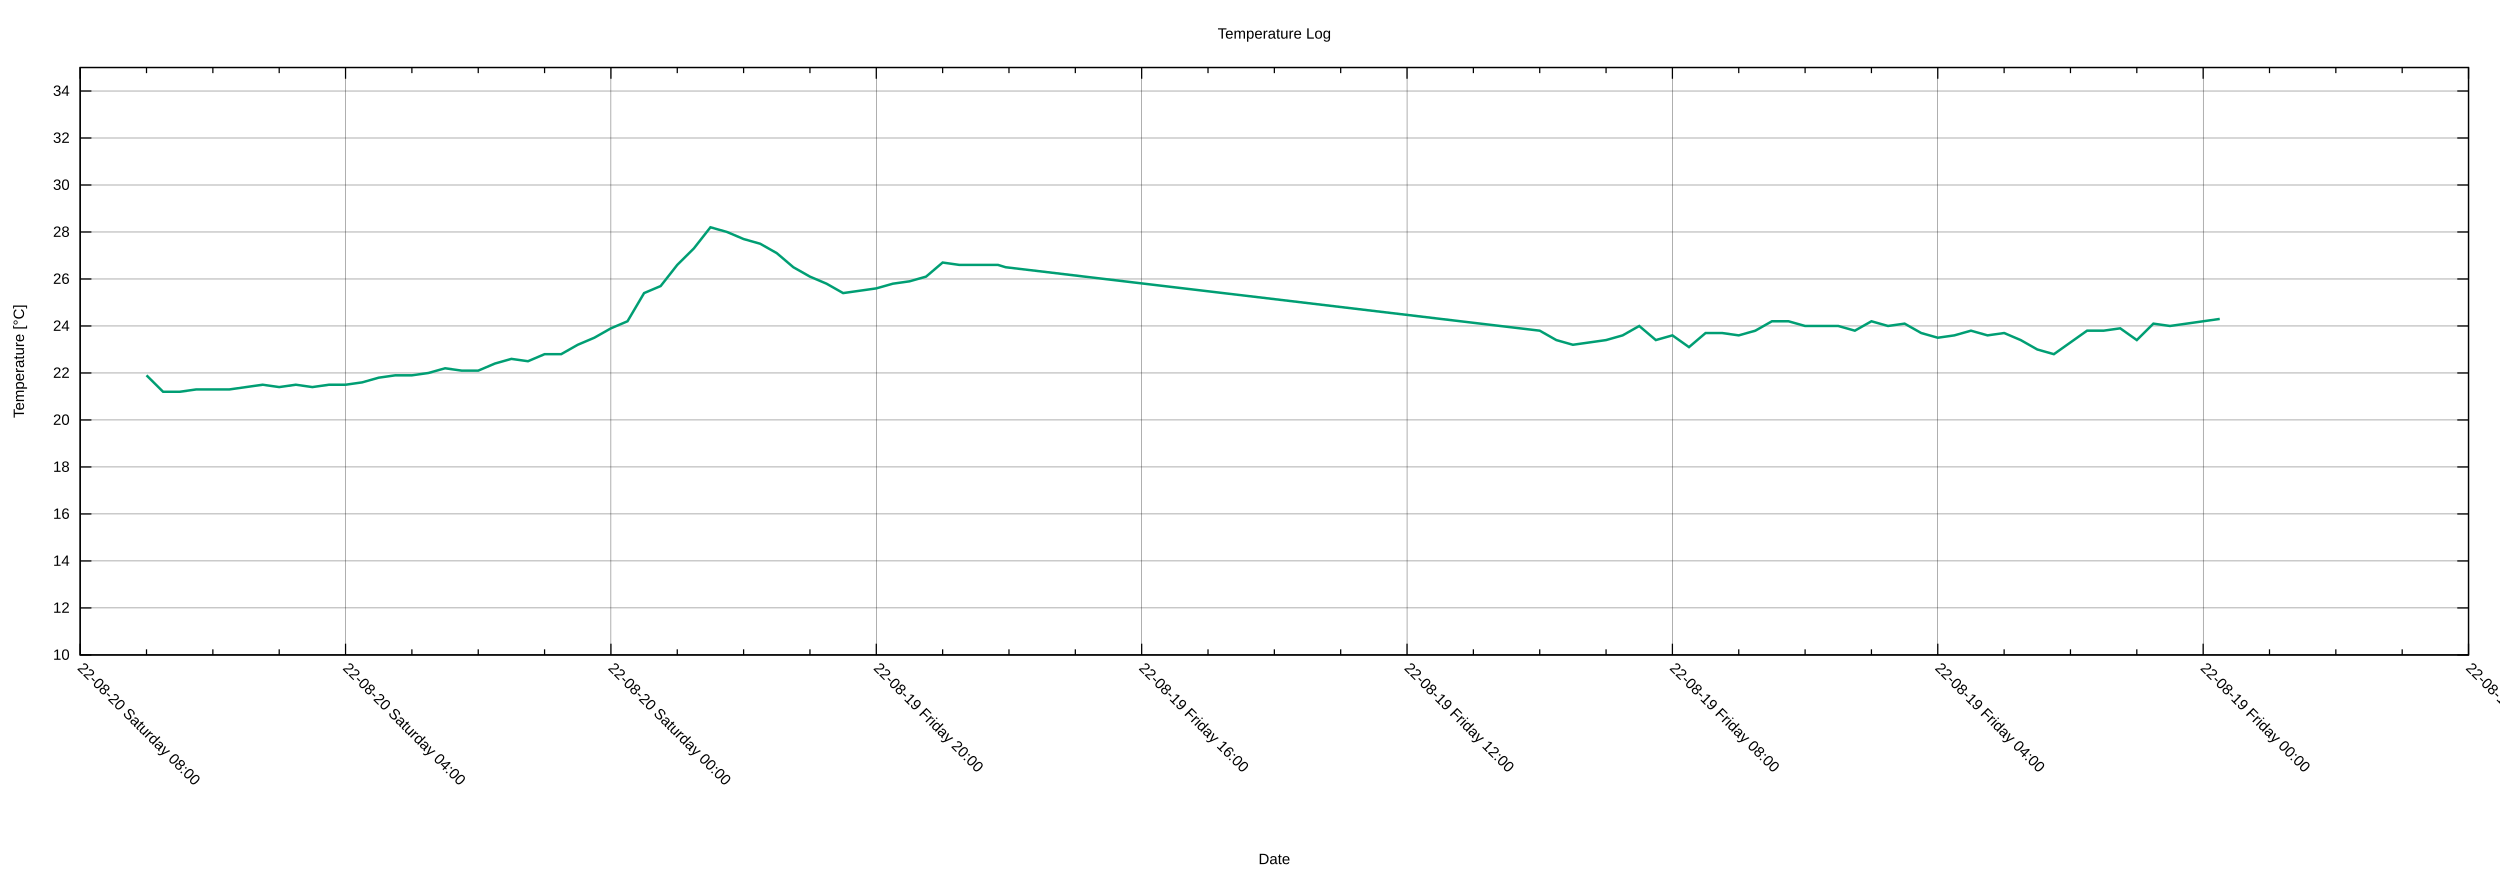
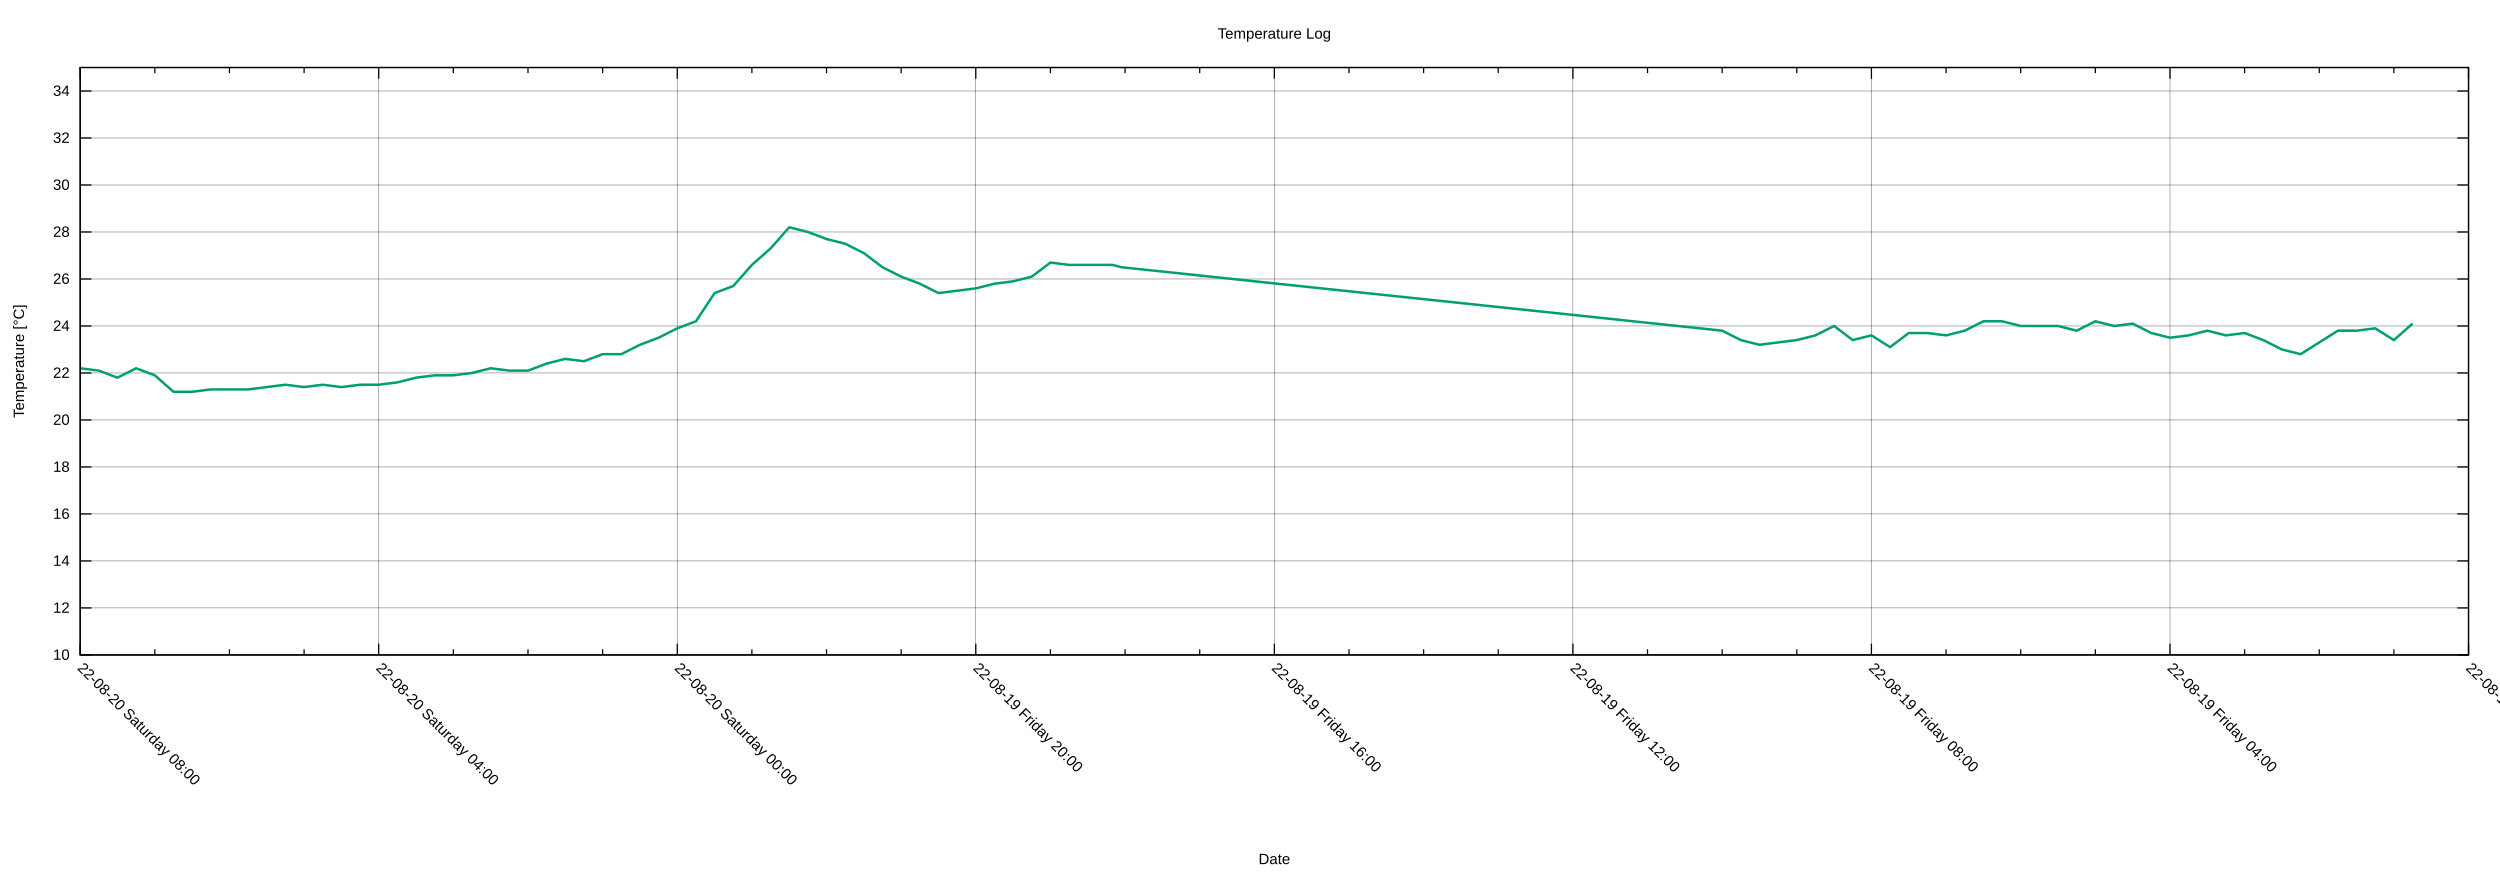
<svg xmlns="http://www.w3.org/2000/svg" xmlns:xlink="http://www.w3.org/1999/xlink" width="2000" height="700" viewBox="0 0 2000 700">
  <g id="gnuplot_canvas">
    <rect x="0" y="0" width="2000" height="700" fill="none" />
    <defs>
      <circle id="gpDot" r="0.5" stroke-width="0.5" stroke="currentColor" />
      <path id="gpPt0" stroke-width="0.222" stroke="currentColor" d="M-1,0 h2 M0,-1 v2" />
      <path id="gpPt1" stroke-width="0.222" stroke="currentColor" d="M-1,-1 L1,1 M1,-1 L-1,1" />
      <path id="gpPt2" stroke-width="0.222" stroke="currentColor" d="M-1,0 L1,0 M0,-1 L0,1 M-1,-1 L1,1 M-1,1 L1,-1" />
      <rect id="gpPt3" stroke-width="0.222" stroke="currentColor" x="-1" y="-1" width="2" height="2" />
      <rect id="gpPt4" stroke-width="0.222" stroke="currentColor" fill="currentColor" x="-1" y="-1" width="2" height="2" />
      <circle id="gpPt5" stroke-width="0.222" stroke="currentColor" cx="0" cy="0" r="1" />
      <use xlink:href="#gpPt5" id="gpPt6" fill="currentColor" stroke="none" />
      <path id="gpPt7" stroke-width="0.222" stroke="currentColor" d="M0,-1.33 L-1.33,0.67 L1.33,0.67 z" />
      <use xlink:href="#gpPt7" id="gpPt8" fill="currentColor" stroke="none" />
      <use xlink:href="#gpPt7" id="gpPt9" stroke="currentColor" transform="rotate(180)" />
      <use xlink:href="#gpPt9" id="gpPt10" fill="currentColor" stroke="none" />
      <use xlink:href="#gpPt3" id="gpPt11" stroke="currentColor" transform="rotate(45)" />
      <use xlink:href="#gpPt11" id="gpPt12" fill="currentColor" stroke="none" />
      <path id="gpPt13" stroke-width="0.222" stroke="currentColor" d="M0,1.330 L1.265,0.411 L0.782,-1.067 L-0.782,-1.076 L-1.265,0.411 z" />
      <use xlink:href="#gpPt13" id="gpPt14" fill="currentColor" stroke="none" />
      <filter id="textbox" filterUnits="objectBoundingBox" x="0" y="0" height="1" width="1">
        <feFlood flood-color="white" flood-opacity="1" result="bgnd" />
        <feComposite in="SourceGraphic" in2="bgnd" operator="atop" />
      </filter>
      <filter id="greybox" filterUnits="objectBoundingBox" x="0" y="0" height="1" width="1">
        <feFlood flood-color="lightgrey" flood-opacity="1" result="grey" />
        <feComposite in="SourceGraphic" in2="grey" operator="atop" />
      </filter>
    </defs>
    <g fill="none" color="white" stroke="currentColor" stroke-width="1.00" stroke-linecap="butt" stroke-linejoin="miter">
</g>
    <g fill="none" color="black" stroke="currentColor" stroke-width="1.00" stroke-linecap="butt" stroke-linejoin="miter">
</g>
    <g fill="none" color="black" stroke="black" stroke-width="0.25" stroke-linecap="butt" stroke-linejoin="miter">
</g>
    <g fill="none" color="black" stroke="currentColor" stroke-width="0.25" stroke-linecap="butt" stroke-linejoin="miter">
      <path stroke="black" class="gridline" d="M64.14,523.95 L1974.82,523.95  " />
    </g>
    <g fill="none" color="black" stroke="black" stroke-width="1.00" stroke-linecap="butt" stroke-linejoin="miter">
</g>
    <g fill="none" color="black" stroke="currentColor" stroke-width="1.00" stroke-linecap="butt" stroke-linejoin="miter">
      <path stroke="black" d="M64.14,523.95 L73.14,523.95 M1974.82,523.95 L1965.82,523.95  " />
      <g transform="translate(55.75,527.85)" stroke="none" fill="black" font-family="Arial" font-size="12.00" text-anchor="end">
        <text>
          <tspan font-family="Arial"> 10</tspan>
        </text>
      </g>
    </g>
    <g fill="none" color="black" stroke="currentColor" stroke-width="1.00" stroke-linecap="butt" stroke-linejoin="miter">
</g>
    <g fill="none" color="black" stroke="black" stroke-width="0.25" stroke-linecap="butt" stroke-linejoin="miter">
</g>
    <g fill="none" color="black" stroke="currentColor" stroke-width="0.25" stroke-linecap="butt" stroke-linejoin="miter">
      <path stroke="black" class="gridline" d="M64.14,486.35 L1974.82,486.35  " />
    </g>
    <g fill="none" color="black" stroke="black" stroke-width="1.00" stroke-linecap="butt" stroke-linejoin="miter">
</g>
    <g fill="none" color="black" stroke="currentColor" stroke-width="1.00" stroke-linecap="butt" stroke-linejoin="miter">
      <path stroke="black" d="M64.14,486.35 L73.14,486.35 M1974.82,486.35 L1965.82,486.35  " />
      <g transform="translate(55.75,490.25)" stroke="none" fill="black" font-family="Arial" font-size="12.00" text-anchor="end">
        <text>
          <tspan font-family="Arial"> 12</tspan>
        </text>
      </g>
    </g>
    <g fill="none" color="black" stroke="currentColor" stroke-width="1.00" stroke-linecap="butt" stroke-linejoin="miter">
</g>
    <g fill="none" color="black" stroke="black" stroke-width="0.25" stroke-linecap="butt" stroke-linejoin="miter">
</g>
    <g fill="none" color="black" stroke="currentColor" stroke-width="0.25" stroke-linecap="butt" stroke-linejoin="miter">
      <path stroke="black" class="gridline" d="M64.14,448.76 L1974.82,448.76  " />
    </g>
    <g fill="none" color="black" stroke="black" stroke-width="1.00" stroke-linecap="butt" stroke-linejoin="miter">
</g>
    <g fill="none" color="black" stroke="currentColor" stroke-width="1.00" stroke-linecap="butt" stroke-linejoin="miter">
      <path stroke="black" d="M64.14,448.76 L73.14,448.76 M1974.82,448.76 L1965.82,448.76  " />
      <g transform="translate(55.75,452.66)" stroke="none" fill="black" font-family="Arial" font-size="12.00" text-anchor="end">
        <text>
          <tspan font-family="Arial"> 14</tspan>
        </text>
      </g>
    </g>
    <g fill="none" color="black" stroke="currentColor" stroke-width="1.00" stroke-linecap="butt" stroke-linejoin="miter">
</g>
    <g fill="none" color="black" stroke="black" stroke-width="0.25" stroke-linecap="butt" stroke-linejoin="miter">
</g>
    <g fill="none" color="black" stroke="currentColor" stroke-width="0.25" stroke-linecap="butt" stroke-linejoin="miter">
      <path stroke="black" class="gridline" d="M64.14,411.16 L1974.82,411.16  " />
    </g>
    <g fill="none" color="black" stroke="black" stroke-width="1.00" stroke-linecap="butt" stroke-linejoin="miter">
</g>
    <g fill="none" color="black" stroke="currentColor" stroke-width="1.00" stroke-linecap="butt" stroke-linejoin="miter">
      <path stroke="black" d="M64.14,411.16 L73.14,411.16 M1974.82,411.16 L1965.82,411.16  " />
      <g transform="translate(55.75,415.06)" stroke="none" fill="black" font-family="Arial" font-size="12.00" text-anchor="end">
        <text>
          <tspan font-family="Arial"> 16</tspan>
        </text>
      </g>
    </g>
    <g fill="none" color="black" stroke="currentColor" stroke-width="1.00" stroke-linecap="butt" stroke-linejoin="miter">
</g>
    <g fill="none" color="black" stroke="black" stroke-width="0.25" stroke-linecap="butt" stroke-linejoin="miter">
</g>
    <g fill="none" color="black" stroke="currentColor" stroke-width="0.25" stroke-linecap="butt" stroke-linejoin="miter">
      <path stroke="black" class="gridline" d="M64.14,373.57 L1974.82,373.57  " />
    </g>
    <g fill="none" color="black" stroke="black" stroke-width="1.00" stroke-linecap="butt" stroke-linejoin="miter">
</g>
    <g fill="none" color="black" stroke="currentColor" stroke-width="1.00" stroke-linecap="butt" stroke-linejoin="miter">
      <path stroke="black" d="M64.14,373.57 L73.14,373.57 M1974.82,373.57 L1965.82,373.57  " />
      <g transform="translate(55.75,377.47)" stroke="none" fill="black" font-family="Arial" font-size="12.00" text-anchor="end">
        <text>
          <tspan font-family="Arial"> 18</tspan>
        </text>
      </g>
    </g>
    <g fill="none" color="black" stroke="currentColor" stroke-width="1.00" stroke-linecap="butt" stroke-linejoin="miter">
</g>
    <g fill="none" color="black" stroke="black" stroke-width="0.25" stroke-linecap="butt" stroke-linejoin="miter">
</g>
    <g fill="none" color="black" stroke="currentColor" stroke-width="0.25" stroke-linecap="butt" stroke-linejoin="miter">
      <path stroke="black" class="gridline" d="M64.14,335.97 L1974.82,335.97  " />
    </g>
    <g fill="none" color="black" stroke="black" stroke-width="1.00" stroke-linecap="butt" stroke-linejoin="miter">
</g>
    <g fill="none" color="black" stroke="currentColor" stroke-width="1.00" stroke-linecap="butt" stroke-linejoin="miter">
      <path stroke="black" d="M64.14,335.97 L73.14,335.97 M1974.82,335.97 L1965.82,335.97  " />
      <g transform="translate(55.75,339.87)" stroke="none" fill="black" font-family="Arial" font-size="12.00" text-anchor="end">
        <text>
          <tspan font-family="Arial"> 20</tspan>
        </text>
      </g>
    </g>
    <g fill="none" color="black" stroke="currentColor" stroke-width="1.00" stroke-linecap="butt" stroke-linejoin="miter">
</g>
    <g fill="none" color="black" stroke="black" stroke-width="0.25" stroke-linecap="butt" stroke-linejoin="miter">
</g>
    <g fill="none" color="black" stroke="currentColor" stroke-width="0.25" stroke-linecap="butt" stroke-linejoin="miter">
      <path stroke="black" class="gridline" d="M64.14,298.38 L1974.82,298.38  " />
    </g>
    <g fill="none" color="black" stroke="black" stroke-width="1.00" stroke-linecap="butt" stroke-linejoin="miter">
</g>
    <g fill="none" color="black" stroke="currentColor" stroke-width="1.00" stroke-linecap="butt" stroke-linejoin="miter">
      <path stroke="black" d="M64.14,298.38 L73.14,298.38 M1974.82,298.38 L1965.82,298.38  " />
      <g transform="translate(55.75,302.28)" stroke="none" fill="black" font-family="Arial" font-size="12.00" text-anchor="end">
        <text>
          <tspan font-family="Arial"> 22</tspan>
        </text>
      </g>
    </g>
    <g fill="none" color="black" stroke="currentColor" stroke-width="1.00" stroke-linecap="butt" stroke-linejoin="miter">
</g>
    <g fill="none" color="black" stroke="black" stroke-width="0.25" stroke-linecap="butt" stroke-linejoin="miter">
</g>
    <g fill="none" color="black" stroke="currentColor" stroke-width="0.25" stroke-linecap="butt" stroke-linejoin="miter">
      <path stroke="black" class="gridline" d="M64.14,260.78 L1974.82,260.78  " />
    </g>
    <g fill="none" color="black" stroke="black" stroke-width="1.00" stroke-linecap="butt" stroke-linejoin="miter">
</g>
    <g fill="none" color="black" stroke="currentColor" stroke-width="1.00" stroke-linecap="butt" stroke-linejoin="miter">
      <path stroke="black" d="M64.14,260.78 L73.14,260.78 M1974.82,260.78 L1965.82,260.78  " />
      <g transform="translate(55.75,264.68)" stroke="none" fill="black" font-family="Arial" font-size="12.00" text-anchor="end">
        <text>
          <tspan font-family="Arial"> 24</tspan>
        </text>
      </g>
    </g>
    <g fill="none" color="black" stroke="currentColor" stroke-width="1.00" stroke-linecap="butt" stroke-linejoin="miter">
</g>
    <g fill="none" color="black" stroke="black" stroke-width="0.25" stroke-linecap="butt" stroke-linejoin="miter">
</g>
    <g fill="none" color="black" stroke="currentColor" stroke-width="0.25" stroke-linecap="butt" stroke-linejoin="miter">
      <path stroke="black" class="gridline" d="M64.14,223.19 L1974.82,223.19  " />
    </g>
    <g fill="none" color="black" stroke="black" stroke-width="1.00" stroke-linecap="butt" stroke-linejoin="miter">
</g>
    <g fill="none" color="black" stroke="currentColor" stroke-width="1.00" stroke-linecap="butt" stroke-linejoin="miter">
      <path stroke="black" d="M64.14,223.19 L73.14,223.19 M1974.82,223.19 L1965.82,223.19  " />
      <g transform="translate(55.75,227.09)" stroke="none" fill="black" font-family="Arial" font-size="12.00" text-anchor="end">
        <text>
          <tspan font-family="Arial"> 26</tspan>
        </text>
      </g>
    </g>
    <g fill="none" color="black" stroke="currentColor" stroke-width="1.00" stroke-linecap="butt" stroke-linejoin="miter">
</g>
    <g fill="none" color="black" stroke="black" stroke-width="0.25" stroke-linecap="butt" stroke-linejoin="miter">
</g>
    <g fill="none" color="black" stroke="currentColor" stroke-width="0.25" stroke-linecap="butt" stroke-linejoin="miter">
      <path stroke="black" class="gridline" d="M64.14,185.59 L1974.82,185.59  " />
    </g>
    <g fill="none" color="black" stroke="black" stroke-width="1.00" stroke-linecap="butt" stroke-linejoin="miter">
</g>
    <g fill="none" color="black" stroke="currentColor" stroke-width="1.00" stroke-linecap="butt" stroke-linejoin="miter">
      <path stroke="black" d="M64.14,185.59 L73.14,185.59 M1974.82,185.59 L1965.82,185.59  " />
      <g transform="translate(55.75,189.49)" stroke="none" fill="black" font-family="Arial" font-size="12.00" text-anchor="end">
        <text>
          <tspan font-family="Arial"> 28</tspan>
        </text>
      </g>
    </g>
    <g fill="none" color="black" stroke="currentColor" stroke-width="1.00" stroke-linecap="butt" stroke-linejoin="miter">
</g>
    <g fill="none" color="black" stroke="black" stroke-width="0.25" stroke-linecap="butt" stroke-linejoin="miter">
</g>
    <g fill="none" color="black" stroke="currentColor" stroke-width="0.25" stroke-linecap="butt" stroke-linejoin="miter">
      <path stroke="black" class="gridline" d="M64.14,148.00 L1974.82,148.00  " />
    </g>
    <g fill="none" color="black" stroke="black" stroke-width="1.00" stroke-linecap="butt" stroke-linejoin="miter">
</g>
    <g fill="none" color="black" stroke="currentColor" stroke-width="1.00" stroke-linecap="butt" stroke-linejoin="miter">
      <path stroke="black" d="M64.14,148.00 L73.14,148.00 M1974.82,148.00 L1965.82,148.00  " />
      <g transform="translate(55.75,151.90)" stroke="none" fill="black" font-family="Arial" font-size="12.00" text-anchor="end">
        <text>
          <tspan font-family="Arial"> 30</tspan>
        </text>
      </g>
    </g>
    <g fill="none" color="black" stroke="currentColor" stroke-width="1.00" stroke-linecap="butt" stroke-linejoin="miter">
</g>
    <g fill="none" color="black" stroke="black" stroke-width="0.25" stroke-linecap="butt" stroke-linejoin="miter">
</g>
    <g fill="none" color="black" stroke="currentColor" stroke-width="0.25" stroke-linecap="butt" stroke-linejoin="miter">
      <path stroke="black" class="gridline" d="M64.14,110.40 L1974.82,110.40  " />
    </g>
    <g fill="none" color="black" stroke="black" stroke-width="1.00" stroke-linecap="butt" stroke-linejoin="miter">
</g>
    <g fill="none" color="black" stroke="currentColor" stroke-width="1.00" stroke-linecap="butt" stroke-linejoin="miter">
      <path stroke="black" d="M64.14,110.40 L73.14,110.40 M1974.82,110.40 L1965.82,110.40  " />
      <g transform="translate(55.75,114.30)" stroke="none" fill="black" font-family="Arial" font-size="12.00" text-anchor="end">
        <text>
          <tspan font-family="Arial"> 32</tspan>
        </text>
      </g>
    </g>
    <g fill="none" color="black" stroke="currentColor" stroke-width="1.00" stroke-linecap="butt" stroke-linejoin="miter">
</g>
    <g fill="none" color="black" stroke="black" stroke-width="0.25" stroke-linecap="butt" stroke-linejoin="miter">
</g>
    <g fill="none" color="black" stroke="currentColor" stroke-width="0.25" stroke-linecap="butt" stroke-linejoin="miter">
      <path stroke="black" class="gridline" d="M64.14,72.81 L1974.82,72.81  " />
    </g>
    <g fill="none" color="black" stroke="black" stroke-width="1.00" stroke-linecap="butt" stroke-linejoin="miter">
</g>
    <g fill="none" color="black" stroke="currentColor" stroke-width="1.00" stroke-linecap="butt" stroke-linejoin="miter">
      <path stroke="black" d="M64.14,72.81 L73.14,72.81 M1974.82,72.81 L1965.82,72.81  " />
      <g transform="translate(55.75,76.71)" stroke="none" fill="black" font-family="Arial" font-size="12.00" text-anchor="end">
        <text>
          <tspan font-family="Arial"> 34</tspan>
        </text>
      </g>
    </g>
    <g fill="none" color="black" stroke="currentColor" stroke-width="1.00" stroke-linecap="butt" stroke-linejoin="miter">
</g>
    <g fill="none" color="black" stroke="black" stroke-width="0.25" stroke-linecap="butt" stroke-linejoin="miter">
</g>
    <g fill="none" color="black" stroke="currentColor" stroke-width="0.25" stroke-linecap="butt" stroke-linejoin="miter">
      <path stroke="black" class="gridline" d="M1974.82,523.95 L1974.82,54.01  " />
    </g>
    <g fill="none" color="black" stroke="black" stroke-width="1.00" stroke-linecap="butt" stroke-linejoin="miter">
</g>
    <g fill="none" color="black" stroke="currentColor" stroke-width="1.00" stroke-linecap="butt" stroke-linejoin="miter">
      <path stroke="black" d="M1974.82,523.95 L1974.82,514.95 M1974.82,54.01 L1974.82,63.01  " />
      <g transform="translate(1972.06,535.10) rotate(45)" stroke="none" fill="black" font-family="Arial" font-size="12.00" text-anchor="start">
        <text>
-           <tspan font-family="Arial">22-08-18 Thursday 20:00</tspan>
-         </text>
-       </g>
-     </g>
-     <g fill="none" color="black" stroke="currentColor" stroke-width="1.00" stroke-linecap="butt" stroke-linejoin="miter">
-       <path stroke="black" d="M1921.75,523.95 L1921.75,519.45 M1921.75,54.01 L1921.75,58.51 M1868.67,523.95 L1868.67,519.45 M1868.67,54.01 L1868.67,58.51   M1815.60,523.95 L1815.60,519.45 M1815.60,54.01 L1815.60,58.51  " />
-     </g>
-     <g fill="none" color="black" stroke="black" stroke-width="0.25" stroke-linecap="butt" stroke-linejoin="miter">
- </g>
-     <g fill="none" color="black" stroke="currentColor" stroke-width="0.25" stroke-linecap="butt" stroke-linejoin="miter">
-       <path stroke="black" class="gridline" d="M1762.52,523.95 L1762.52,54.01  " />
-     </g>
-     <g fill="none" color="black" stroke="black" stroke-width="1.00" stroke-linecap="butt" stroke-linejoin="miter">
- </g>
-     <g fill="none" color="black" stroke="currentColor" stroke-width="1.00" stroke-linecap="butt" stroke-linejoin="miter">
-       <path stroke="black" d="M1762.52,523.95 L1762.52,514.95 M1762.52,54.01 L1762.52,63.01  " />
-       <g transform="translate(1759.76,535.10) rotate(45)" stroke="none" fill="black" font-family="Arial" font-size="12.00" text-anchor="start">
-         <text>
          <tspan font-family="Arial">22-08-19 Friday 00:00</tspan>
        </text>
      </g>
    </g>
    <g fill="none" color="black" stroke="currentColor" stroke-width="1.00" stroke-linecap="butt" stroke-linejoin="miter">
-       <path stroke="black" d="M1709.45,523.95 L1709.45,519.45 M1709.45,54.01 L1709.45,58.51 M1656.37,523.95 L1656.37,519.45 M1656.37,54.01 L1656.37,58.51   M1603.30,523.95 L1603.30,519.45 M1603.30,54.01 L1603.30,58.51  " />
-     </g>
-     <g fill="none" color="black" stroke="black" stroke-width="0.25" stroke-linecap="butt" stroke-linejoin="miter">
- </g>
-     <g fill="none" color="black" stroke="currentColor" stroke-width="0.25" stroke-linecap="butt" stroke-linejoin="miter">
-       <path stroke="black" class="gridline" d="M1550.22,523.95 L1550.22,54.01  " />
-     </g>
-     <g fill="none" color="black" stroke="black" stroke-width="1.00" stroke-linecap="butt" stroke-linejoin="miter">
- </g>
-     <g fill="none" color="black" stroke="currentColor" stroke-width="1.00" stroke-linecap="butt" stroke-linejoin="miter">
-       <path stroke="black" d="M1550.22,523.95 L1550.22,514.95 M1550.22,54.01 L1550.22,63.01  " />
-       <g transform="translate(1547.46,535.10) rotate(45)" stroke="none" fill="black" font-family="Arial" font-size="12.00" text-anchor="start">
+       <path stroke="black" d="M1915.11,523.95 L1915.11,519.45 M1915.11,54.01 L1915.11,58.51 M1855.40,523.95 L1855.40,519.45 M1855.40,54.01 L1855.40,58.51   M1795.69,523.95 L1795.69,519.45 M1795.69,54.01 L1795.69,58.51  " />
+     </g>
+     <g fill="none" color="black" stroke="black" stroke-width="0.25" stroke-linecap="butt" stroke-linejoin="miter">
+ </g>
+     <g fill="none" color="black" stroke="currentColor" stroke-width="0.25" stroke-linecap="butt" stroke-linejoin="miter">
+       <path stroke="black" class="gridline" d="M1735.99,523.95 L1735.99,54.01  " />
+     </g>
+     <g fill="none" color="black" stroke="black" stroke-width="1.00" stroke-linecap="butt" stroke-linejoin="miter">
+ </g>
+     <g fill="none" color="black" stroke="currentColor" stroke-width="1.00" stroke-linecap="butt" stroke-linejoin="miter">
+       <path stroke="black" d="M1735.99,523.95 L1735.99,514.95 M1735.99,54.01 L1735.99,63.01  " />
+       <g transform="translate(1733.23,535.10) rotate(45)" stroke="none" fill="black" font-family="Arial" font-size="12.00" text-anchor="start">
        <text>
          <tspan font-family="Arial">22-08-19 Friday 04:00</tspan>
        </text>
      </g>
    </g>
    <g fill="none" color="black" stroke="currentColor" stroke-width="1.00" stroke-linecap="butt" stroke-linejoin="miter">
-       <path stroke="black" d="M1497.15,523.95 L1497.15,519.45 M1497.15,54.01 L1497.15,58.51 M1444.08,523.95 L1444.08,519.45 M1444.08,54.01 L1444.08,58.51   M1391.00,523.95 L1391.00,519.45 M1391.00,54.01 L1391.00,58.51  " />
-     </g>
-     <g fill="none" color="black" stroke="black" stroke-width="0.25" stroke-linecap="butt" stroke-linejoin="miter">
- </g>
-     <g fill="none" color="black" stroke="currentColor" stroke-width="0.25" stroke-linecap="butt" stroke-linejoin="miter">
-       <path stroke="black" class="gridline" d="M1337.93,523.95 L1337.93,54.01  " />
-     </g>
-     <g fill="none" color="black" stroke="black" stroke-width="1.00" stroke-linecap="butt" stroke-linejoin="miter">
- </g>
-     <g fill="none" color="black" stroke="currentColor" stroke-width="1.00" stroke-linecap="butt" stroke-linejoin="miter">
-       <path stroke="black" d="M1337.93,523.95 L1337.93,514.95 M1337.93,54.01 L1337.93,63.01  " />
-       <g transform="translate(1335.17,535.10) rotate(45)" stroke="none" fill="black" font-family="Arial" font-size="12.00" text-anchor="start">
+       <path stroke="black" d="M1676.28,523.95 L1676.28,519.45 M1676.28,54.01 L1676.28,58.51 M1616.57,523.95 L1616.57,519.45 M1616.57,54.01 L1616.57,58.51   M1556.86,523.95 L1556.86,519.45 M1556.86,54.01 L1556.86,58.51  " />
+     </g>
+     <g fill="none" color="black" stroke="black" stroke-width="0.25" stroke-linecap="butt" stroke-linejoin="miter">
+ </g>
+     <g fill="none" color="black" stroke="currentColor" stroke-width="0.25" stroke-linecap="butt" stroke-linejoin="miter">
+       <path stroke="black" class="gridline" d="M1497.15,523.95 L1497.15,54.01  " />
+     </g>
+     <g fill="none" color="black" stroke="black" stroke-width="1.00" stroke-linecap="butt" stroke-linejoin="miter">
+ </g>
+     <g fill="none" color="black" stroke="currentColor" stroke-width="1.00" stroke-linecap="butt" stroke-linejoin="miter">
+       <path stroke="black" d="M1497.15,523.95 L1497.15,514.95 M1497.15,54.01 L1497.15,63.01  " />
+       <g transform="translate(1494.39,535.10) rotate(45)" stroke="none" fill="black" font-family="Arial" font-size="12.00" text-anchor="start">
        <text>
          <tspan font-family="Arial">22-08-19 Friday 08:00</tspan>
        </text>
      </g>
    </g>
    <g fill="none" color="black" stroke="currentColor" stroke-width="1.00" stroke-linecap="butt" stroke-linejoin="miter">
-       <path stroke="black" d="M1284.85,523.95 L1284.85,519.45 M1284.85,54.01 L1284.85,58.51 M1231.78,523.95 L1231.78,519.45 M1231.78,54.01 L1231.78,58.51   M1178.70,523.95 L1178.70,519.45 M1178.70,54.01 L1178.70,58.51  " />
-     </g>
-     <g fill="none" color="black" stroke="black" stroke-width="0.25" stroke-linecap="butt" stroke-linejoin="miter">
- </g>
-     <g fill="none" color="black" stroke="currentColor" stroke-width="0.25" stroke-linecap="butt" stroke-linejoin="miter">
-       <path stroke="black" class="gridline" d="M1125.63,523.95 L1125.63,54.01  " />
-     </g>
-     <g fill="none" color="black" stroke="black" stroke-width="1.00" stroke-linecap="butt" stroke-linejoin="miter">
- </g>
-     <g fill="none" color="black" stroke="currentColor" stroke-width="1.00" stroke-linecap="butt" stroke-linejoin="miter">
-       <path stroke="black" d="M1125.63,523.95 L1125.63,514.95 M1125.63,54.01 L1125.63,63.01  " />
-       <g transform="translate(1122.87,535.10) rotate(45)" stroke="none" fill="black" font-family="Arial" font-size="12.00" text-anchor="start">
+       <path stroke="black" d="M1437.44,523.95 L1437.44,519.45 M1437.44,54.01 L1437.44,58.51 M1377.73,523.95 L1377.73,519.45 M1377.73,54.01 L1377.73,58.51   M1318.02,523.95 L1318.02,519.45 M1318.02,54.01 L1318.02,58.51  " />
+     </g>
+     <g fill="none" color="black" stroke="black" stroke-width="0.25" stroke-linecap="butt" stroke-linejoin="miter">
+ </g>
+     <g fill="none" color="black" stroke="currentColor" stroke-width="0.25" stroke-linecap="butt" stroke-linejoin="miter">
+       <path stroke="black" class="gridline" d="M1258.32,523.95 L1258.32,54.01  " />
+     </g>
+     <g fill="none" color="black" stroke="black" stroke-width="1.00" stroke-linecap="butt" stroke-linejoin="miter">
+ </g>
+     <g fill="none" color="black" stroke="currentColor" stroke-width="1.00" stroke-linecap="butt" stroke-linejoin="miter">
+       <path stroke="black" d="M1258.32,523.95 L1258.32,514.95 M1258.32,54.01 L1258.32,63.01  " />
+       <g transform="translate(1255.56,535.10) rotate(45)" stroke="none" fill="black" font-family="Arial" font-size="12.00" text-anchor="start">
        <text>
          <tspan font-family="Arial">22-08-19 Friday 12:00</tspan>
        </text>
      </g>
    </g>
    <g fill="none" color="black" stroke="currentColor" stroke-width="1.00" stroke-linecap="butt" stroke-linejoin="miter">
-       <path stroke="black" d="M1072.55,523.95 L1072.55,519.45 M1072.55,54.01 L1072.55,58.51 M1019.48,523.95 L1019.48,519.45 M1019.48,54.01 L1019.48,58.51   M966.41,523.95 L966.41,519.45 M966.41,54.01 L966.41,58.51  " />
-     </g>
-     <g fill="none" color="black" stroke="black" stroke-width="0.25" stroke-linecap="butt" stroke-linejoin="miter">
- </g>
-     <g fill="none" color="black" stroke="currentColor" stroke-width="0.25" stroke-linecap="butt" stroke-linejoin="miter">
-       <path stroke="black" class="gridline" d="M913.33,523.95 L913.33,54.01  " />
-     </g>
-     <g fill="none" color="black" stroke="black" stroke-width="1.00" stroke-linecap="butt" stroke-linejoin="miter">
- </g>
-     <g fill="none" color="black" stroke="currentColor" stroke-width="1.00" stroke-linecap="butt" stroke-linejoin="miter">
-       <path stroke="black" d="M913.33,523.95 L913.33,514.95 M913.33,54.01 L913.33,63.01  " />
-       <g transform="translate(910.57,535.10) rotate(45)" stroke="none" fill="black" font-family="Arial" font-size="12.00" text-anchor="start">
+       <path stroke="black" d="M1198.61,523.95 L1198.61,519.45 M1198.61,54.01 L1198.61,58.51 M1138.90,523.95 L1138.90,519.45 M1138.90,54.01 L1138.90,58.51   M1079.19,523.95 L1079.19,519.45 M1079.19,54.01 L1079.19,58.51  " />
+     </g>
+     <g fill="none" color="black" stroke="black" stroke-width="0.25" stroke-linecap="butt" stroke-linejoin="miter">
+ </g>
+     <g fill="none" color="black" stroke="currentColor" stroke-width="0.25" stroke-linecap="butt" stroke-linejoin="miter">
+       <path stroke="black" class="gridline" d="M1019.48,523.95 L1019.48,54.01  " />
+     </g>
+     <g fill="none" color="black" stroke="black" stroke-width="1.00" stroke-linecap="butt" stroke-linejoin="miter">
+ </g>
+     <g fill="none" color="black" stroke="currentColor" stroke-width="1.00" stroke-linecap="butt" stroke-linejoin="miter">
+       <path stroke="black" d="M1019.48,523.95 L1019.48,514.95 M1019.48,54.01 L1019.48,63.01  " />
+       <g transform="translate(1016.72,535.10) rotate(45)" stroke="none" fill="black" font-family="Arial" font-size="12.00" text-anchor="start">
        <text>
          <tspan font-family="Arial">22-08-19 Friday 16:00</tspan>
        </text>
      </g>
    </g>
    <g fill="none" color="black" stroke="currentColor" stroke-width="1.00" stroke-linecap="butt" stroke-linejoin="miter">
-       <path stroke="black" d="M860.26,523.95 L860.26,519.45 M860.26,54.01 L860.26,58.51 M807.18,523.95 L807.18,519.45 M807.18,54.01 L807.18,58.51   M754.11,523.95 L754.11,519.45 M754.11,54.01 L754.11,58.51  " />
-     </g>
-     <g fill="none" color="black" stroke="black" stroke-width="0.25" stroke-linecap="butt" stroke-linejoin="miter">
- </g>
-     <g fill="none" color="black" stroke="currentColor" stroke-width="0.25" stroke-linecap="butt" stroke-linejoin="miter">
-       <path stroke="black" class="gridline" d="M701.03,523.95 L701.03,54.01  " />
-     </g>
-     <g fill="none" color="black" stroke="black" stroke-width="1.00" stroke-linecap="butt" stroke-linejoin="miter">
- </g>
-     <g fill="none" color="black" stroke="currentColor" stroke-width="1.00" stroke-linecap="butt" stroke-linejoin="miter">
-       <path stroke="black" d="M701.03,523.95 L701.03,514.95 M701.03,54.01 L701.03,63.01  " />
-       <g transform="translate(698.27,535.10) rotate(45)" stroke="none" fill="black" font-family="Arial" font-size="12.00" text-anchor="start">
+       <path stroke="black" d="M959.77,523.95 L959.77,519.45 M959.77,54.01 L959.77,58.51 M900.06,523.95 L900.06,519.45 M900.06,54.01 L900.06,58.51   M840.35,523.95 L840.35,519.45 M840.35,54.01 L840.35,58.51  " />
+     </g>
+     <g fill="none" color="black" stroke="black" stroke-width="0.25" stroke-linecap="butt" stroke-linejoin="miter">
+ </g>
+     <g fill="none" color="black" stroke="currentColor" stroke-width="0.25" stroke-linecap="butt" stroke-linejoin="miter">
+       <path stroke="black" class="gridline" d="M780.65,523.95 L780.65,54.01  " />
+     </g>
+     <g fill="none" color="black" stroke="black" stroke-width="1.00" stroke-linecap="butt" stroke-linejoin="miter">
+ </g>
+     <g fill="none" color="black" stroke="currentColor" stroke-width="1.00" stroke-linecap="butt" stroke-linejoin="miter">
+       <path stroke="black" d="M780.65,523.95 L780.65,514.95 M780.65,54.01 L780.65,63.01  " />
+       <g transform="translate(777.89,535.10) rotate(45)" stroke="none" fill="black" font-family="Arial" font-size="12.00" text-anchor="start">
        <text>
          <tspan font-family="Arial">22-08-19 Friday 20:00</tspan>
        </text>
      </g>
    </g>
    <g fill="none" color="black" stroke="currentColor" stroke-width="1.00" stroke-linecap="butt" stroke-linejoin="miter">
-       <path stroke="black" d="M647.96,523.95 L647.96,519.45 M647.96,54.01 L647.96,58.51 M594.88,523.95 L594.88,519.45 M594.88,54.01 L594.88,58.51   M541.81,523.95 L541.81,519.45 M541.81,54.01 L541.81,58.51  " />
-     </g>
-     <g fill="none" color="black" stroke="black" stroke-width="0.25" stroke-linecap="butt" stroke-linejoin="miter">
- </g>
-     <g fill="none" color="black" stroke="currentColor" stroke-width="0.25" stroke-linecap="butt" stroke-linejoin="miter">
-       <path stroke="black" class="gridline" d="M488.74,523.95 L488.74,54.01  " />
-     </g>
-     <g fill="none" color="black" stroke="black" stroke-width="1.00" stroke-linecap="butt" stroke-linejoin="miter">
- </g>
-     <g fill="none" color="black" stroke="currentColor" stroke-width="1.00" stroke-linecap="butt" stroke-linejoin="miter">
-       <path stroke="black" d="M488.74,523.95 L488.74,514.95 M488.74,54.01 L488.74,63.01  " />
-       <g transform="translate(485.98,535.10) rotate(45)" stroke="none" fill="black" font-family="Arial" font-size="12.00" text-anchor="start">
+       <path stroke="black" d="M720.94,523.95 L720.94,519.45 M720.94,54.01 L720.94,58.51 M661.23,523.95 L661.23,519.45 M661.23,54.01 L661.23,58.51   M601.52,523.95 L601.52,519.45 M601.52,54.01 L601.52,58.51  " />
+     </g>
+     <g fill="none" color="black" stroke="black" stroke-width="0.25" stroke-linecap="butt" stroke-linejoin="miter">
+ </g>
+     <g fill="none" color="black" stroke="currentColor" stroke-width="0.25" stroke-linecap="butt" stroke-linejoin="miter">
+       <path stroke="black" class="gridline" d="M541.81,523.95 L541.81,54.01  " />
+     </g>
+     <g fill="none" color="black" stroke="black" stroke-width="1.00" stroke-linecap="butt" stroke-linejoin="miter">
+ </g>
+     <g fill="none" color="black" stroke="currentColor" stroke-width="1.00" stroke-linecap="butt" stroke-linejoin="miter">
+       <path stroke="black" d="M541.81,523.95 L541.81,514.95 M541.81,54.01 L541.81,63.01  " />
+       <g transform="translate(539.05,535.10) rotate(45)" stroke="none" fill="black" font-family="Arial" font-size="12.00" text-anchor="start">
        <text>
          <tspan font-family="Arial">22-08-20 Saturday 00:00</tspan>
        </text>
      </g>
    </g>
    <g fill="none" color="black" stroke="currentColor" stroke-width="1.00" stroke-linecap="butt" stroke-linejoin="miter">
-       <path stroke="black" d="M435.66,523.95 L435.66,519.45 M435.66,54.01 L435.66,58.51 M382.59,523.95 L382.59,519.45 M382.59,54.01 L382.59,58.51   M329.51,523.95 L329.51,519.45 M329.51,54.01 L329.51,58.51  " />
-     </g>
-     <g fill="none" color="black" stroke="black" stroke-width="0.25" stroke-linecap="butt" stroke-linejoin="miter">
- </g>
-     <g fill="none" color="black" stroke="currentColor" stroke-width="0.25" stroke-linecap="butt" stroke-linejoin="miter">
-       <path stroke="black" class="gridline" d="M276.44,523.95 L276.44,54.01  " />
-     </g>
-     <g fill="none" color="black" stroke="black" stroke-width="1.00" stroke-linecap="butt" stroke-linejoin="miter">
- </g>
-     <g fill="none" color="black" stroke="currentColor" stroke-width="1.00" stroke-linecap="butt" stroke-linejoin="miter">
-       <path stroke="black" d="M276.44,523.95 L276.44,514.95 M276.44,54.01 L276.44,63.01  " />
-       <g transform="translate(273.68,535.10) rotate(45)" stroke="none" fill="black" font-family="Arial" font-size="12.00" text-anchor="start">
+       <path stroke="black" d="M482.10,523.95 L482.10,519.45 M482.10,54.01 L482.10,58.51 M422.39,523.95 L422.39,519.45 M422.39,54.01 L422.39,58.51   M362.68,523.95 L362.68,519.45 M362.68,54.01 L362.68,58.51  " />
+     </g>
+     <g fill="none" color="black" stroke="black" stroke-width="0.25" stroke-linecap="butt" stroke-linejoin="miter">
+ </g>
+     <g fill="none" color="black" stroke="currentColor" stroke-width="0.25" stroke-linecap="butt" stroke-linejoin="miter">
+       <path stroke="black" class="gridline" d="M302.98,523.95 L302.98,54.01  " />
+     </g>
+     <g fill="none" color="black" stroke="black" stroke-width="1.00" stroke-linecap="butt" stroke-linejoin="miter">
+ </g>
+     <g fill="none" color="black" stroke="currentColor" stroke-width="1.00" stroke-linecap="butt" stroke-linejoin="miter">
+       <path stroke="black" d="M302.98,523.95 L302.98,514.95 M302.98,54.01 L302.98,63.01  " />
+       <g transform="translate(300.22,535.10) rotate(45)" stroke="none" fill="black" font-family="Arial" font-size="12.00" text-anchor="start">
        <text>
          <tspan font-family="Arial">22-08-20 Saturday 04:00</tspan>
        </text>
      </g>
    </g>
    <g fill="none" color="black" stroke="currentColor" stroke-width="1.00" stroke-linecap="butt" stroke-linejoin="miter">
-       <path stroke="black" d="M223.36,523.95 L223.36,519.45 M223.36,54.01 L223.36,58.51 M170.29,523.95 L170.29,519.45 M170.29,54.01 L170.29,58.51   M117.21,523.95 L117.21,519.45 M117.21,54.01 L117.21,58.51  " />
+       <path stroke="black" d="M243.27,523.95 L243.27,519.45 M243.27,54.01 L243.27,58.51 M183.56,523.95 L183.56,519.45 M183.56,54.01 L183.56,58.51   M123.85,523.95 L123.85,519.45 M123.85,54.01 L123.85,58.51  " />
    </g>
    <g fill="none" color="black" stroke="black" stroke-width="0.25" stroke-linecap="butt" stroke-linejoin="miter">
</g>
    <g fill="none" color="black" stroke="currentColor" stroke-width="0.25" stroke-linecap="butt" stroke-linejoin="miter">
      <path stroke="black" class="gridline" d="M64.14,523.95 L64.14,54.01  " />
    </g>
    <g fill="none" color="black" stroke="black" stroke-width="1.00" stroke-linecap="butt" stroke-linejoin="miter">
</g>
    <g fill="none" color="black" stroke="currentColor" stroke-width="1.00" stroke-linecap="butt" stroke-linejoin="miter">
      <path stroke="black" d="M64.14,523.95 L64.14,514.95 M64.14,54.01 L64.14,63.01  " />
      <g transform="translate(61.38,535.10) rotate(45)" stroke="none" fill="black" font-family="Arial" font-size="12.00" text-anchor="start">
        <text>
          <tspan font-family="Arial">22-08-20 Saturday 08:00</tspan>
        </text>
      </g>
    </g>
    <g fill="none" color="black" stroke="currentColor" stroke-width="1.00" stroke-linecap="butt" stroke-linejoin="miter">
</g>
    <g fill="none" color="black" stroke="currentColor" stroke-width="1.00" stroke-linecap="butt" stroke-linejoin="miter">
      <path stroke="black" d="M64.14,54.01 L64.14,523.95 L1974.82,523.95 L1974.82,54.01 L64.14,54.01 Z  " />
    </g>
    <g fill="none" color="black" stroke="currentColor" stroke-width="1.00" stroke-linecap="butt" stroke-linejoin="miter">
      <g transform="translate(19.18,288.98) rotate(270)" stroke="none" fill="black" font-family="Arial" font-size="12.00" text-anchor="middle">
        <text>
          <tspan font-family="Arial">Temperature [°C]</tspan>
        </text>
      </g>
    </g>
    <g fill="none" color="black" stroke="currentColor" stroke-width="1.00" stroke-linecap="butt" stroke-linejoin="miter">
      <g transform="translate(1019.48,691.30)" stroke="none" fill="black" font-family="Arial" font-size="12.00" text-anchor="middle">
        <text>
          <tspan font-family="Arial">Date</tspan>
        </text>
      </g>
    </g>
    <g fill="none" color="black" stroke="currentColor" stroke-width="1.00" stroke-linecap="butt" stroke-linejoin="miter">
</g>
    <g id="gnuplot_plot_1">
      <g fill="none" color="white" stroke="currentColor" stroke-width="2.00" stroke-linecap="butt" stroke-linejoin="miter">
</g>
      <g fill="none" color="black" stroke="currentColor" stroke-width="2.00" stroke-linecap="butt" stroke-linejoin="miter">
-         <path stroke="rgb(  0, 158, 115)" d="M117.21,300.26 L130.48,313.42 L143.75,313.42 L157.02,311.54 L170.29,311.54 L183.56,311.54 L196.83,309.66 L210.09,307.78   L223.36,309.66 L236.63,307.78 L249.90,309.66 L263.17,307.78 L276.44,307.78 L289.71,305.90 L302.98,302.14 L316.24,300.26   L329.51,300.26 L342.78,298.38 L356.05,294.62 L369.32,296.50 L382.59,296.50 L395.86,290.86 L409.12,287.10 L422.39,288.98   L435.66,283.34 L448.93,283.34 L462.20,275.82 L475.47,270.18 L488.74,262.66 L502.00,257.02 L515.27,234.47 L528.54,228.83   L541.81,211.91 L555.08,198.75 L568.35,181.83 L581.62,185.59 L594.88,191.23 L608.15,194.99 L621.42,202.51 L634.69,213.79   L647.96,221.31 L661.23,226.95 L674.50,234.47 L687.76,232.59 L701.03,230.71 L714.30,226.95 L727.57,225.07 L740.84,221.31   L754.11,210.03 L767.38,211.91 L780.65,211.91 L793.91,211.91 L798.34,211.91 L804.53,213.79 L1231.78,264.54 L1245.05,272.06   L1258.32,275.82 L1271.58,273.94 L1284.85,272.06 L1298.12,268.30 L1311.39,260.78 L1324.66,272.06 L1337.93,268.30 L1351.20,277.70   L1364.46,266.42 L1377.73,266.42 L1391.00,268.30 L1404.27,264.54 L1417.54,257.02 L1430.81,257.02 L1444.08,260.78 L1457.34,260.78   L1470.61,260.78 L1483.88,264.54 L1497.15,257.02 L1510.42,260.78 L1523.69,258.90 L1536.96,266.42 L1550.22,270.18 L1563.49,268.30   L1576.76,264.54 L1590.03,268.30 L1603.30,266.42 L1616.57,272.06 L1629.84,279.58 L1643.10,283.34 L1656.37,273.94 L1669.64,264.54   L1682.91,264.54 L1696.18,262.66 L1709.45,272.06 L1722.72,258.90 L1735.99,260.78 L1749.25,258.90 L1762.52,257.02 L1775.79,255.14    " />
+         <path stroke="rgb(  0, 158, 115)" d="M64.14,294.62 L79.07,296.50 L93.99,302.14 L108.92,294.62 L123.85,300.26 L138.78,313.42 L153.70,313.42 L168.63,311.54   L183.56,311.54 L198.48,311.54 L213.41,309.66 L228.34,307.78 L243.27,309.66 L258.19,307.78 L273.12,309.66 L288.05,307.78   L302.98,307.78 L317.90,305.90 L332.83,302.14 L347.76,300.26 L362.68,300.26 L377.61,298.38 L392.54,294.62 L407.47,296.50   L422.39,296.50 L437.32,290.86 L452.25,287.10 L467.17,288.98 L482.10,283.34 L497.03,283.34 L511.96,275.82 L526.88,270.18   L541.81,262.66 L556.74,257.02 L571.66,234.47 L586.59,228.83 L601.52,211.91 L616.45,198.75 L631.37,181.83 L646.30,185.59   L661.23,191.23 L676.15,194.99 L691.08,202.51 L706.01,213.79 L720.94,221.31 L735.86,226.95 L750.79,234.47 L765.72,232.59   L780.65,230.71 L795.57,226.95 L810.50,225.07 L825.43,221.31 L840.35,210.03 L855.28,211.91 L870.21,211.91 L885.14,211.91   L890.11,211.91 L897.08,213.79 L1377.73,264.54 L1392.66,272.06 L1407.59,275.82 L1422.51,273.94 L1437.44,272.06 L1452.37,268.30   L1467.30,260.78 L1482.22,272.06 L1497.15,268.30 L1512.08,277.70 L1527.00,266.42 L1541.93,266.42 L1556.86,268.30 L1571.79,264.54   L1586.71,257.02 L1601.64,257.02 L1616.57,260.78 L1631.49,260.78 L1646.42,260.78 L1661.35,264.54 L1676.28,257.02 L1691.20,260.78   L1706.13,258.90 L1721.06,266.42 L1735.99,270.18 L1750.91,268.30 L1765.84,264.54 L1780.77,268.30 L1795.69,266.42 L1810.62,272.06   L1825.55,279.58 L1840.48,283.34 L1855.40,273.94 L1870.33,264.54 L1885.26,264.54 L1900.18,262.66 L1915.11,272.06 L1930.04,258.90    " />
      </g>
    </g>
    <g fill="none" color="black" stroke="currentColor" stroke-width="2.00" stroke-linecap="butt" stroke-linejoin="miter">
</g>
    <g fill="none" color="black" stroke="black" stroke-width="1.00" stroke-linecap="butt" stroke-linejoin="miter">
</g>
    <g fill="none" color="black" stroke="currentColor" stroke-width="1.00" stroke-linecap="butt" stroke-linejoin="miter">
      <path stroke="black" d="M64.14,54.01 L64.14,523.95 L1974.82,523.95 L1974.82,54.01 L64.14,54.01 Z  " />
    </g>
    <g fill="none" color="black" stroke="currentColor" stroke-width="1.00" stroke-linecap="butt" stroke-linejoin="miter">
      <g transform="translate(1019.48,30.91)" stroke="none" fill="black" font-family="Arial" font-size="12.00" text-anchor="middle">
        <text>
          <tspan font-family="Arial">Temperature Log</tspan>
        </text>
      </g>
    </g>
    <g fill="none" color="black" stroke="currentColor" stroke-width="1.00" stroke-linecap="butt" stroke-linejoin="miter">
</g>
  </g>
</svg>
